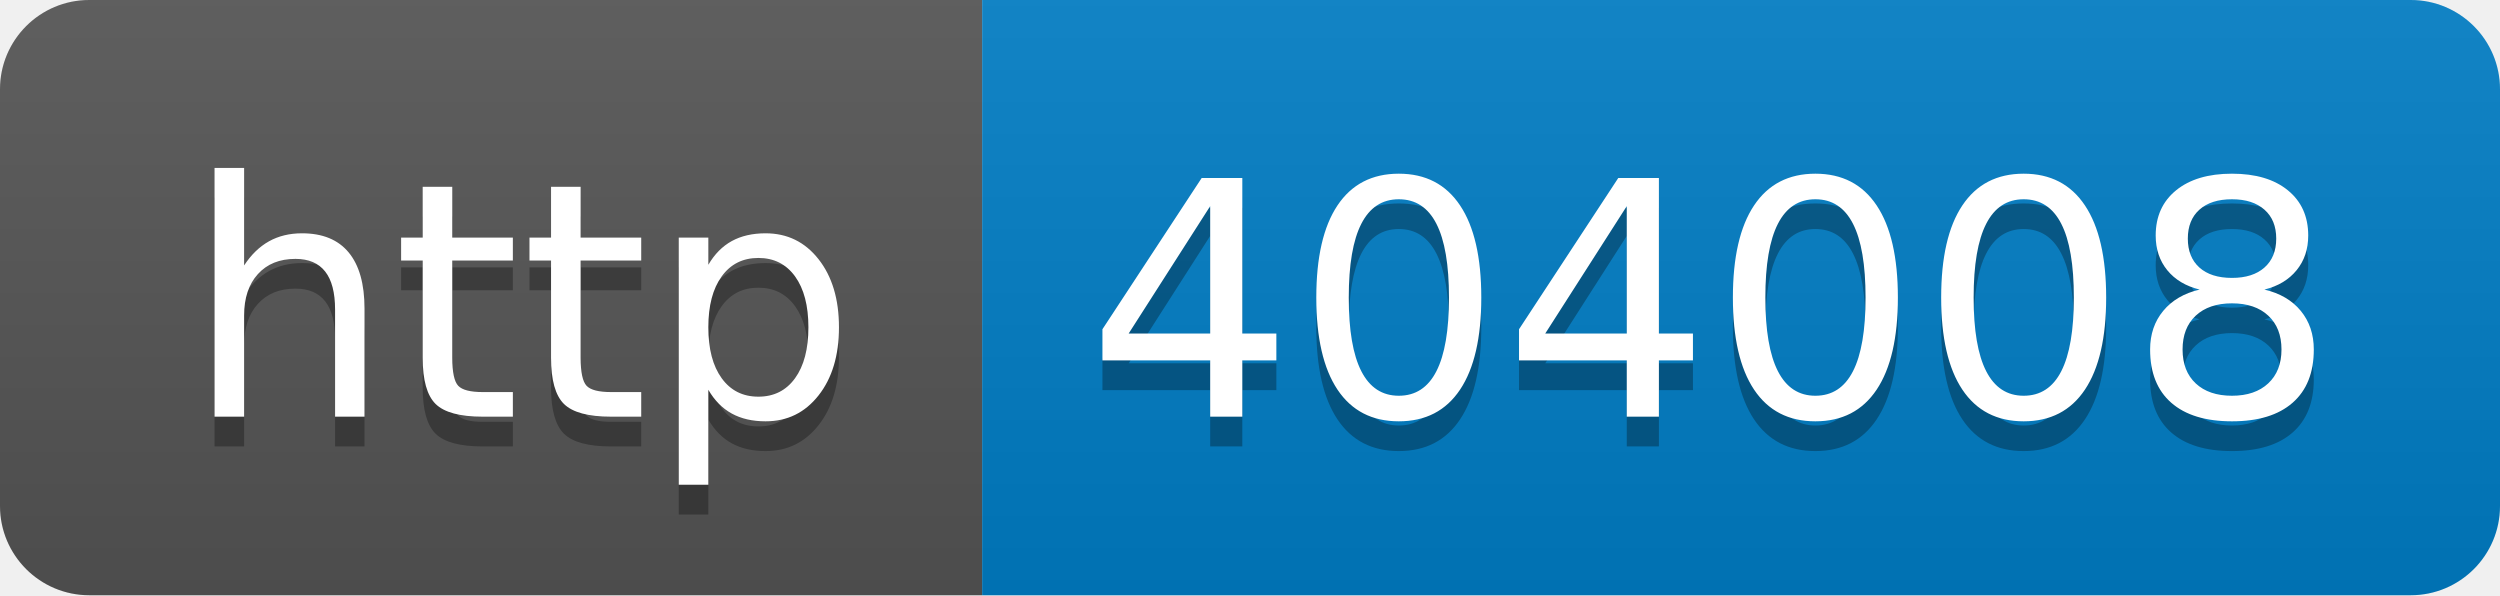
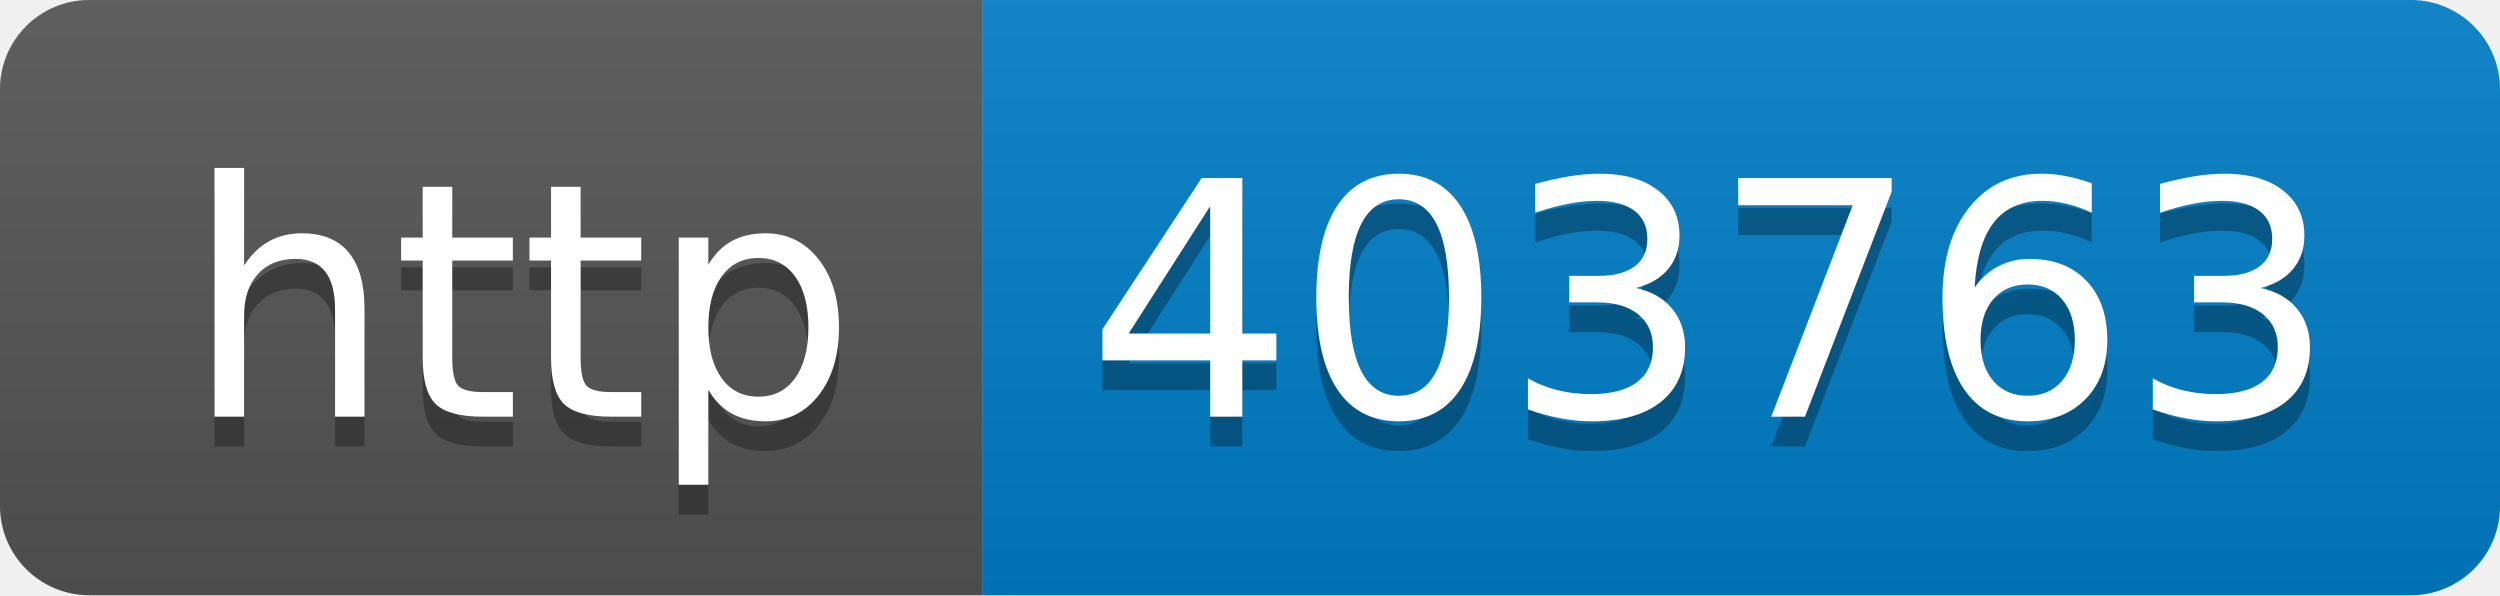
- <svg xmlns="http://www.w3.org/2000/svg" width="84" height="20" role="img" aria-label="http: 404008">
+ <svg xmlns="http://www.w3.org/2000/svg" width="84" height="20" role="img" aria-label="http: 403763">
  <linearGradient id="s" x2="0" y2="100%">
    <stop offset="0" stop-color="#bbb" stop-opacity=".1" />
    <stop offset="1" stop-opacity=".1" />
  </linearGradient>
  <clipPath id="r">
    <rect width="84" height="20" rx="3" fill="#fff" />
  </clipPath>
  <g clip-path="url(#r)">
    <rect width="33" height="20" fill="#555" />
    <rect x="33" width="51" height="20" fill="#007ec6" />
    <rect width="84" height="20" fill="url(#s)" />
  </g>
  <g fill="#fff" text-anchor="middle" font-family="Verdana,Geneva,DejaVu Sans,sans-serif" text-rendering="geometricPrecision" font-size="110">
    <text aria-hidden="true" x="175" y="150" fill="#010101" fill-opacity=".3" transform="scale(.1)" textLength="230">http</text>
    <text x="175" y="140" transform="scale(.1)" fill="#fff" textLength="230">http</text>
-     <text aria-hidden="true" x="575" y="150" fill="#010101" fill-opacity=".3" transform="scale(.1)" textLength="410">404008</text>
-     <text x="575" y="140" transform="scale(.1)" fill="#fff" textLength="410">404008</text>
+     <text aria-hidden="true" x="575" y="150" fill="#010101" fill-opacity=".3" transform="scale(.1)" textLength="410">403763</text>
+     <text x="575" y="140" transform="scale(.1)" fill="#fff" textLength="410">403763</text>
  </g>
</svg>
